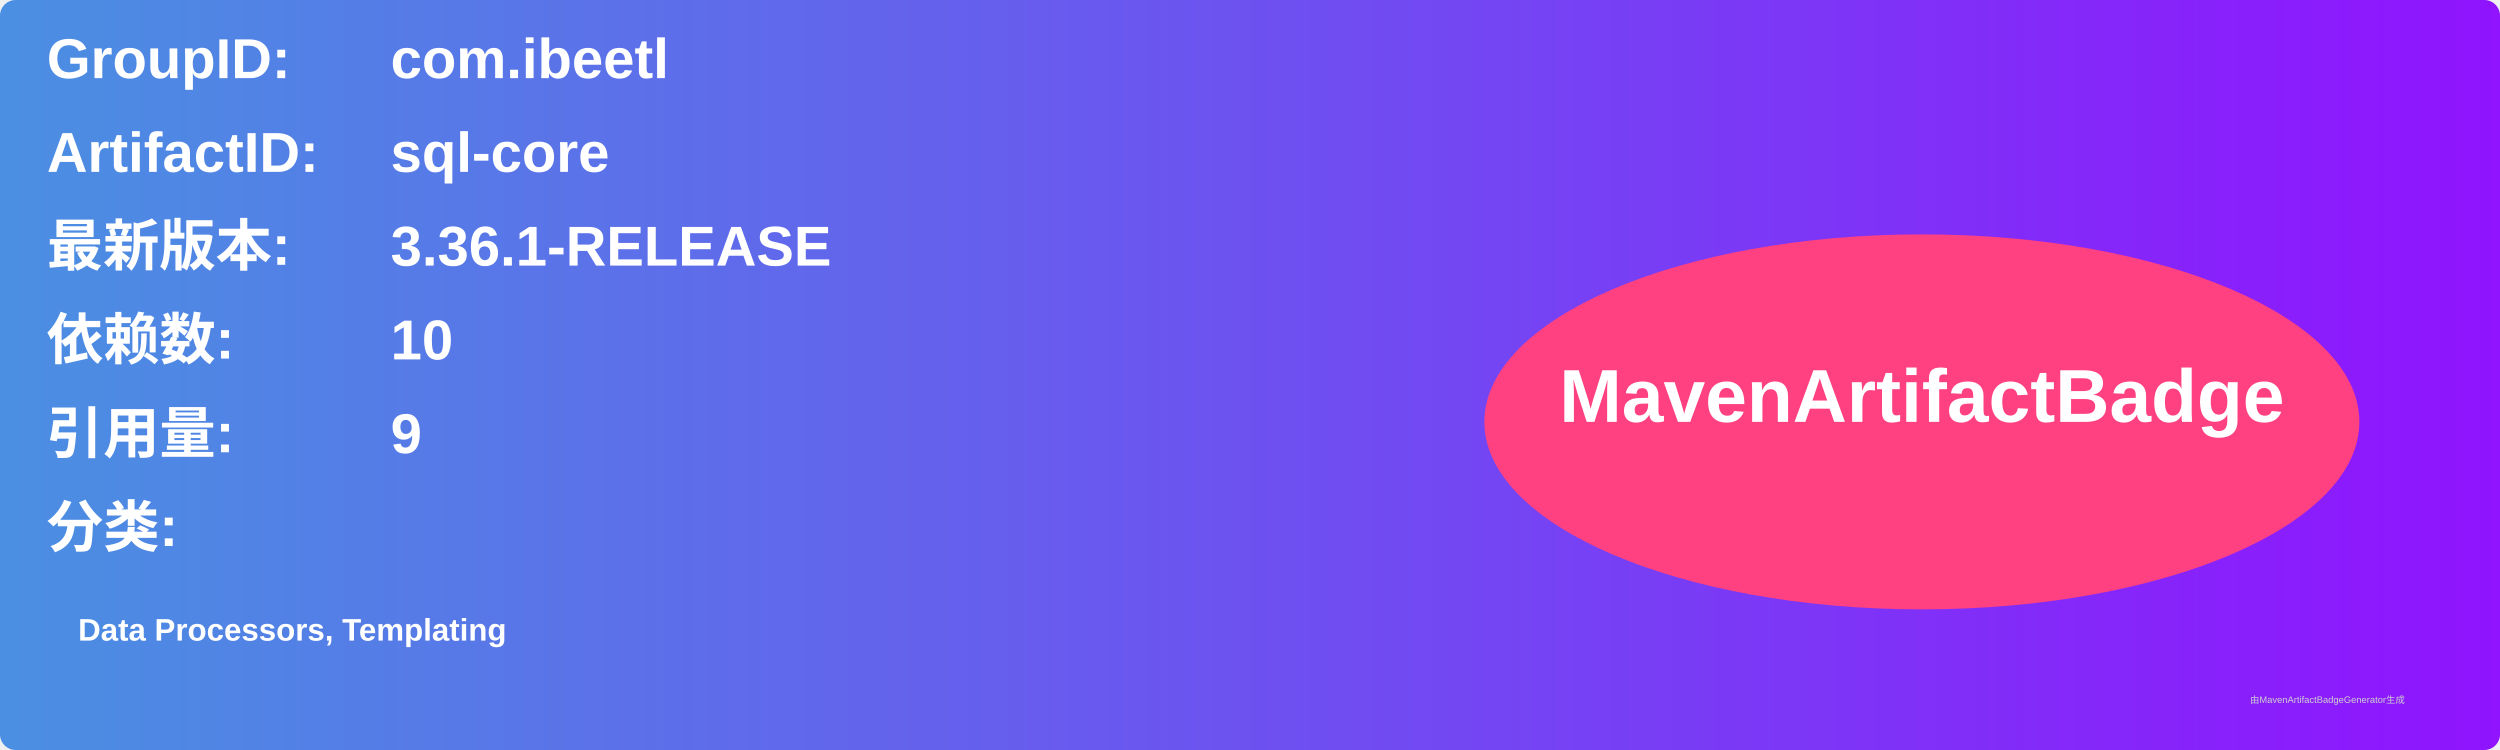
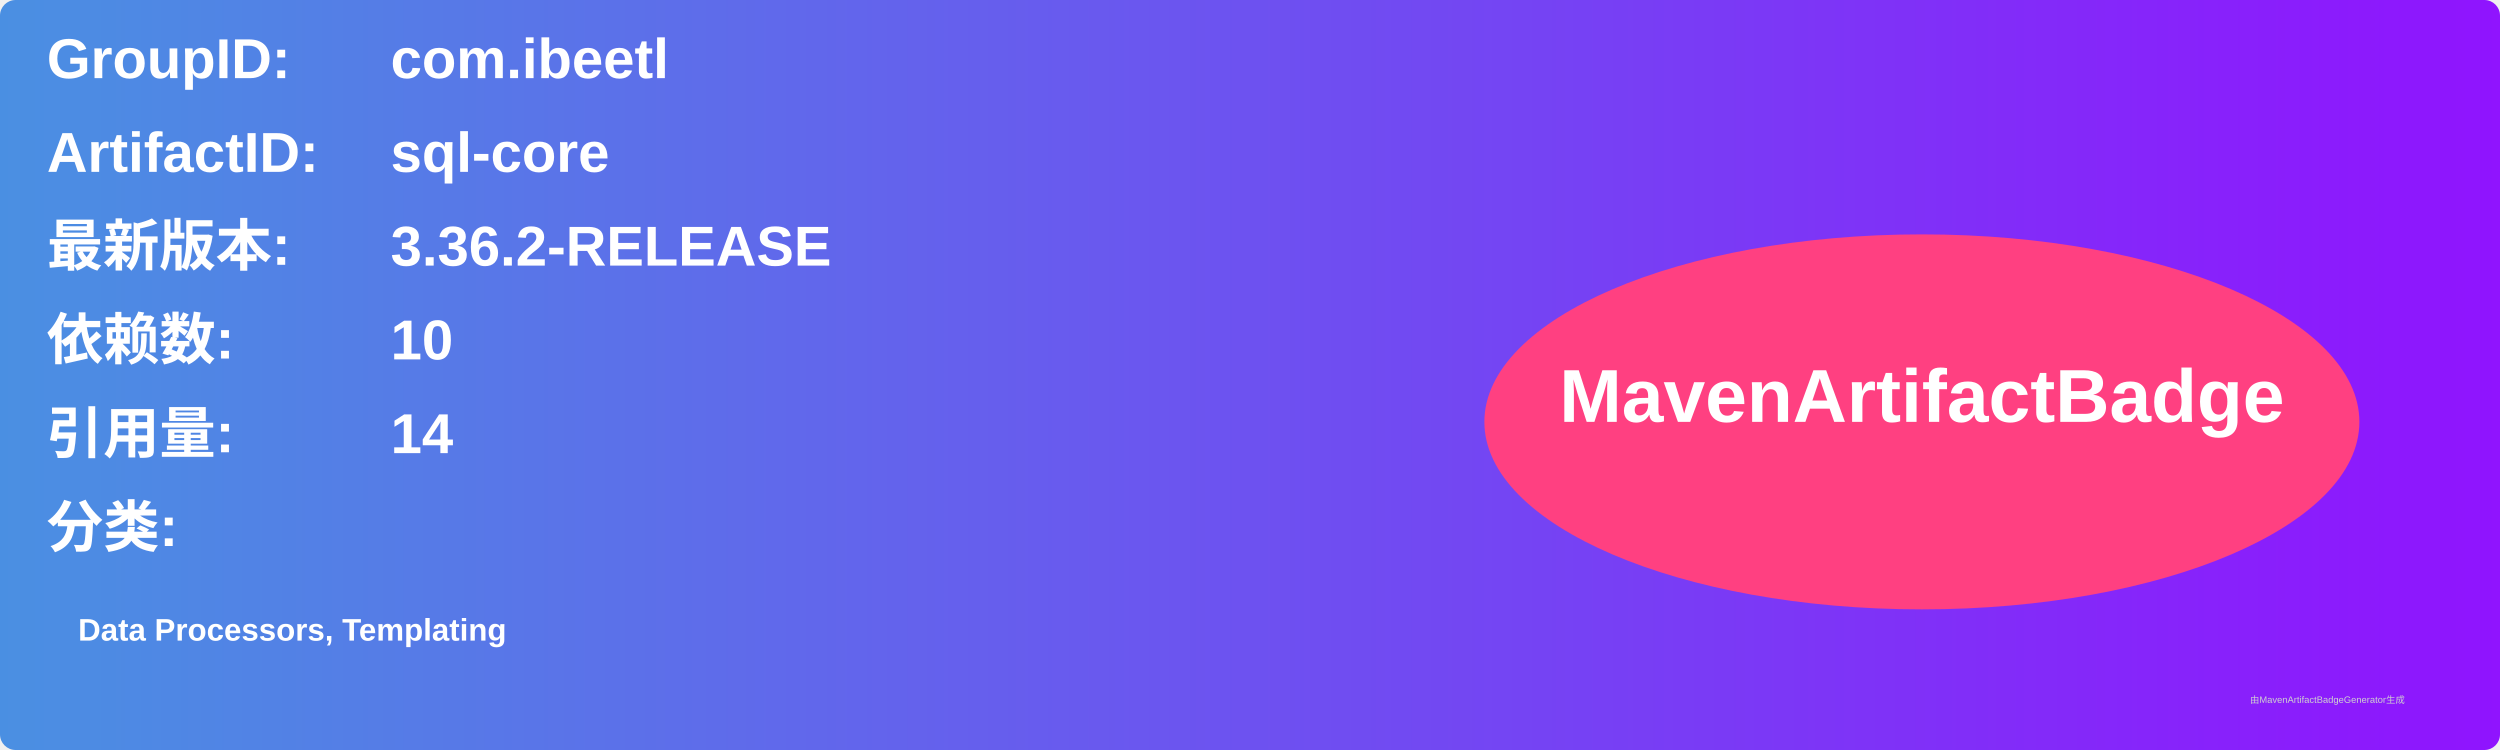
<svg xmlns="http://www.w3.org/2000/svg" width="800" height="240" viewBox="0 0 800 240">
  <linearGradient id="grad" x1="0%" y1="0%" x2="100%" y2="0%">
    <stop offset="0%" stop-color="#4a90e2" />
    <stop offset="100%" stop-color="#9013fe" />
  </linearGradient>
  <rect width="100%" height="100%" rx="5" ry="5" fill="url(#grad)" />
  <g transform="translate(15, 15)">
    <text x="0" y="10" font-family="Arial" font-size="18" fill="white" font-weight="bold" width="260">GroupID:</text>
    <text x="110" y="10" font-family="Arial" font-size="18" fill="white" font-weight="bold" width="460">com.ibeetl</text>
    <text x="0" y="40" font-family="Arial" font-size="18" fill="white" font-weight="bold" width="260">ArtifactID:</text>
    <text x="110" y="40" font-family="Arial" font-size="18" fill="white" font-weight="bold" width="460">sql-core</text>
    <text x="0" y="70" font-family="Arial" font-size="18" fill="white" font-weight="bold">最新版本:</text>
    <text x="110" y="70" font-family="Arial" font-size="18" fill="white" font-weight="bold">
-       <tspan font-weight="bold">3.36.1-RELEASE</tspan>
+       <tspan font-weight="bold">3.36.2-RELEASE</tspan>
    </text>
    <text x="0" y="100" font-family="Arial" font-size="18" fill="white" font-weight="bold">依赖数: </text>
    <text x="110" y="100" font-family="Arial" font-size="18" fill="white">
      <tspan font-weight="bold">10</tspan>
    </text>
    <text x="0" y="130" font-family="Arial" font-size="18" fill="white" font-weight="bold">引用量: </text>
    <text x="110" y="130" font-family="Arial" font-size="18" fill="white">
-       <tspan font-weight="bold">9</tspan>
+       <tspan font-weight="bold">14</tspan>
    </text>
    <text x="0" y="160" font-family="Arial" font-size="18" fill="white" font-weight="bold">分类:</text>
    <text x="10" y="190" font-family="Arial" font-size="10" fill="white">
      <tspan font-weight="bold">Data Processors, Templating</tspan>
    </text>
    <ellipse cx="600" cy="120" rx="140" ry="60" fill="#ff4081" />
    <text x="600" y="120" text-anchor="middle" font-family="Arial" font-size="24" fill="white" font-weight="bold">MavenArtifactBadge</text>
  </g>
  <text x="720" y="225" font-family="Arial" font-size="3" fill="#d0d0d0">由MavenArtifactBadgeGenerator生成</text>
</svg>
